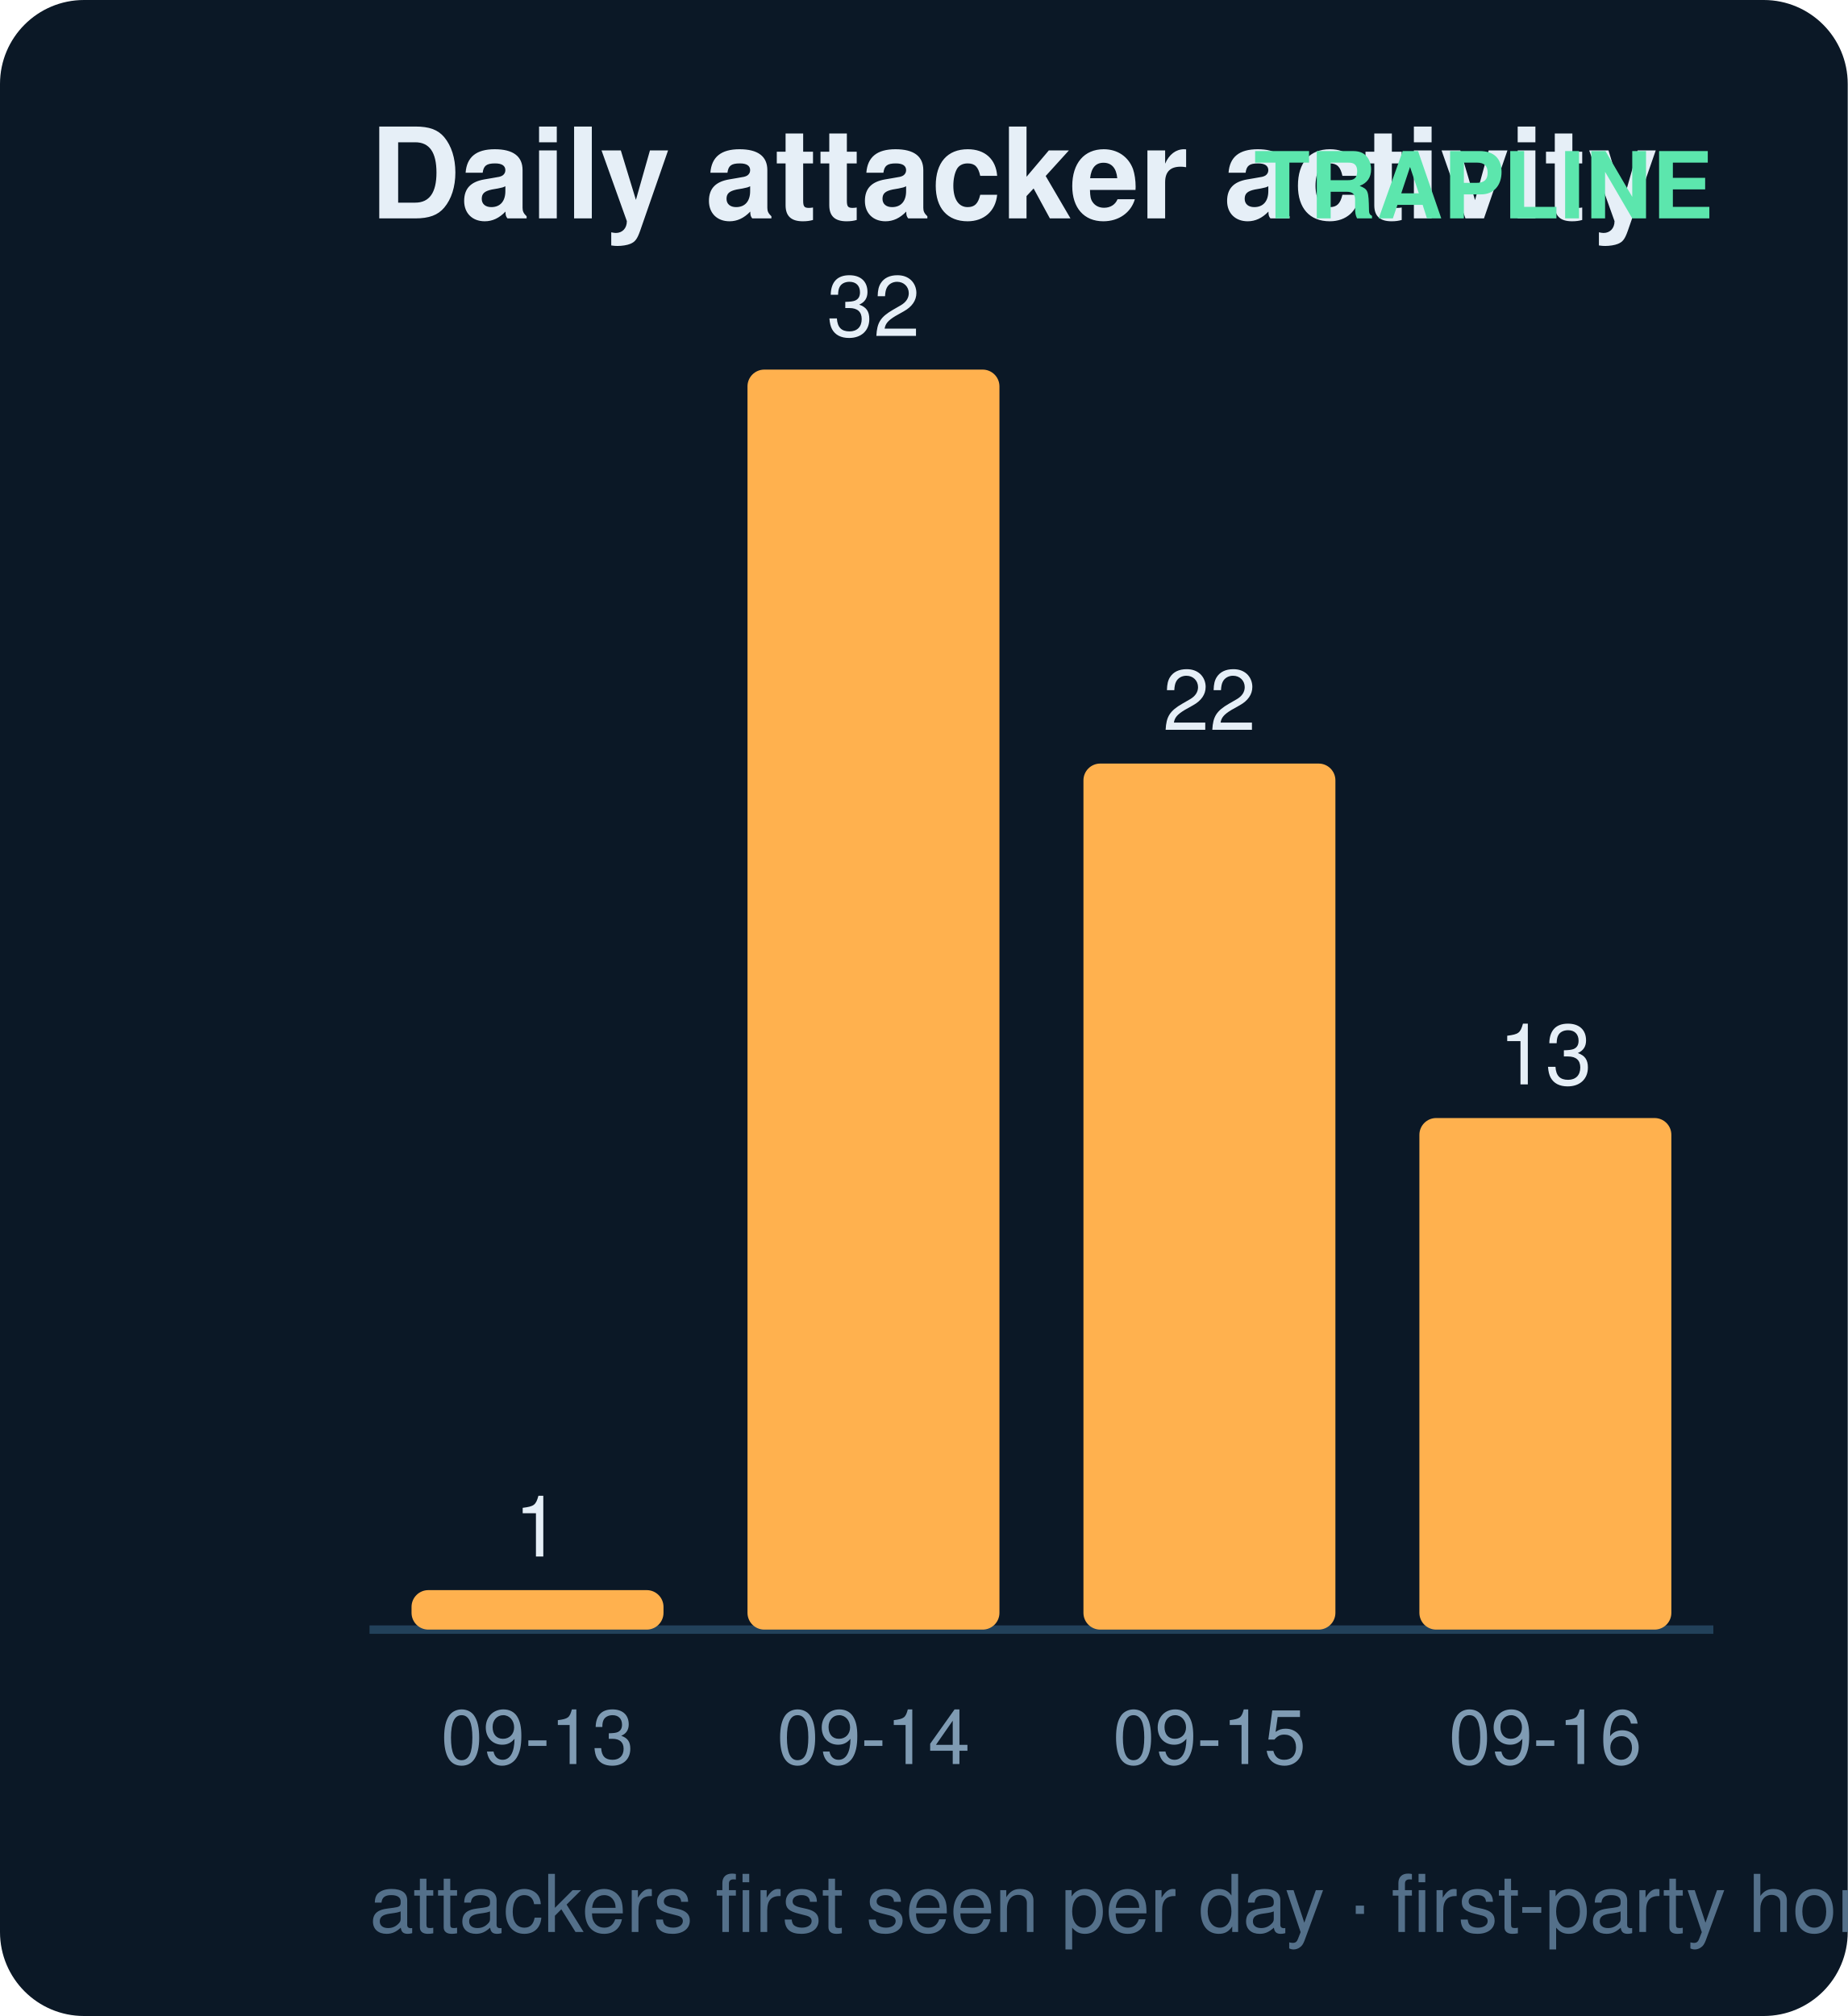
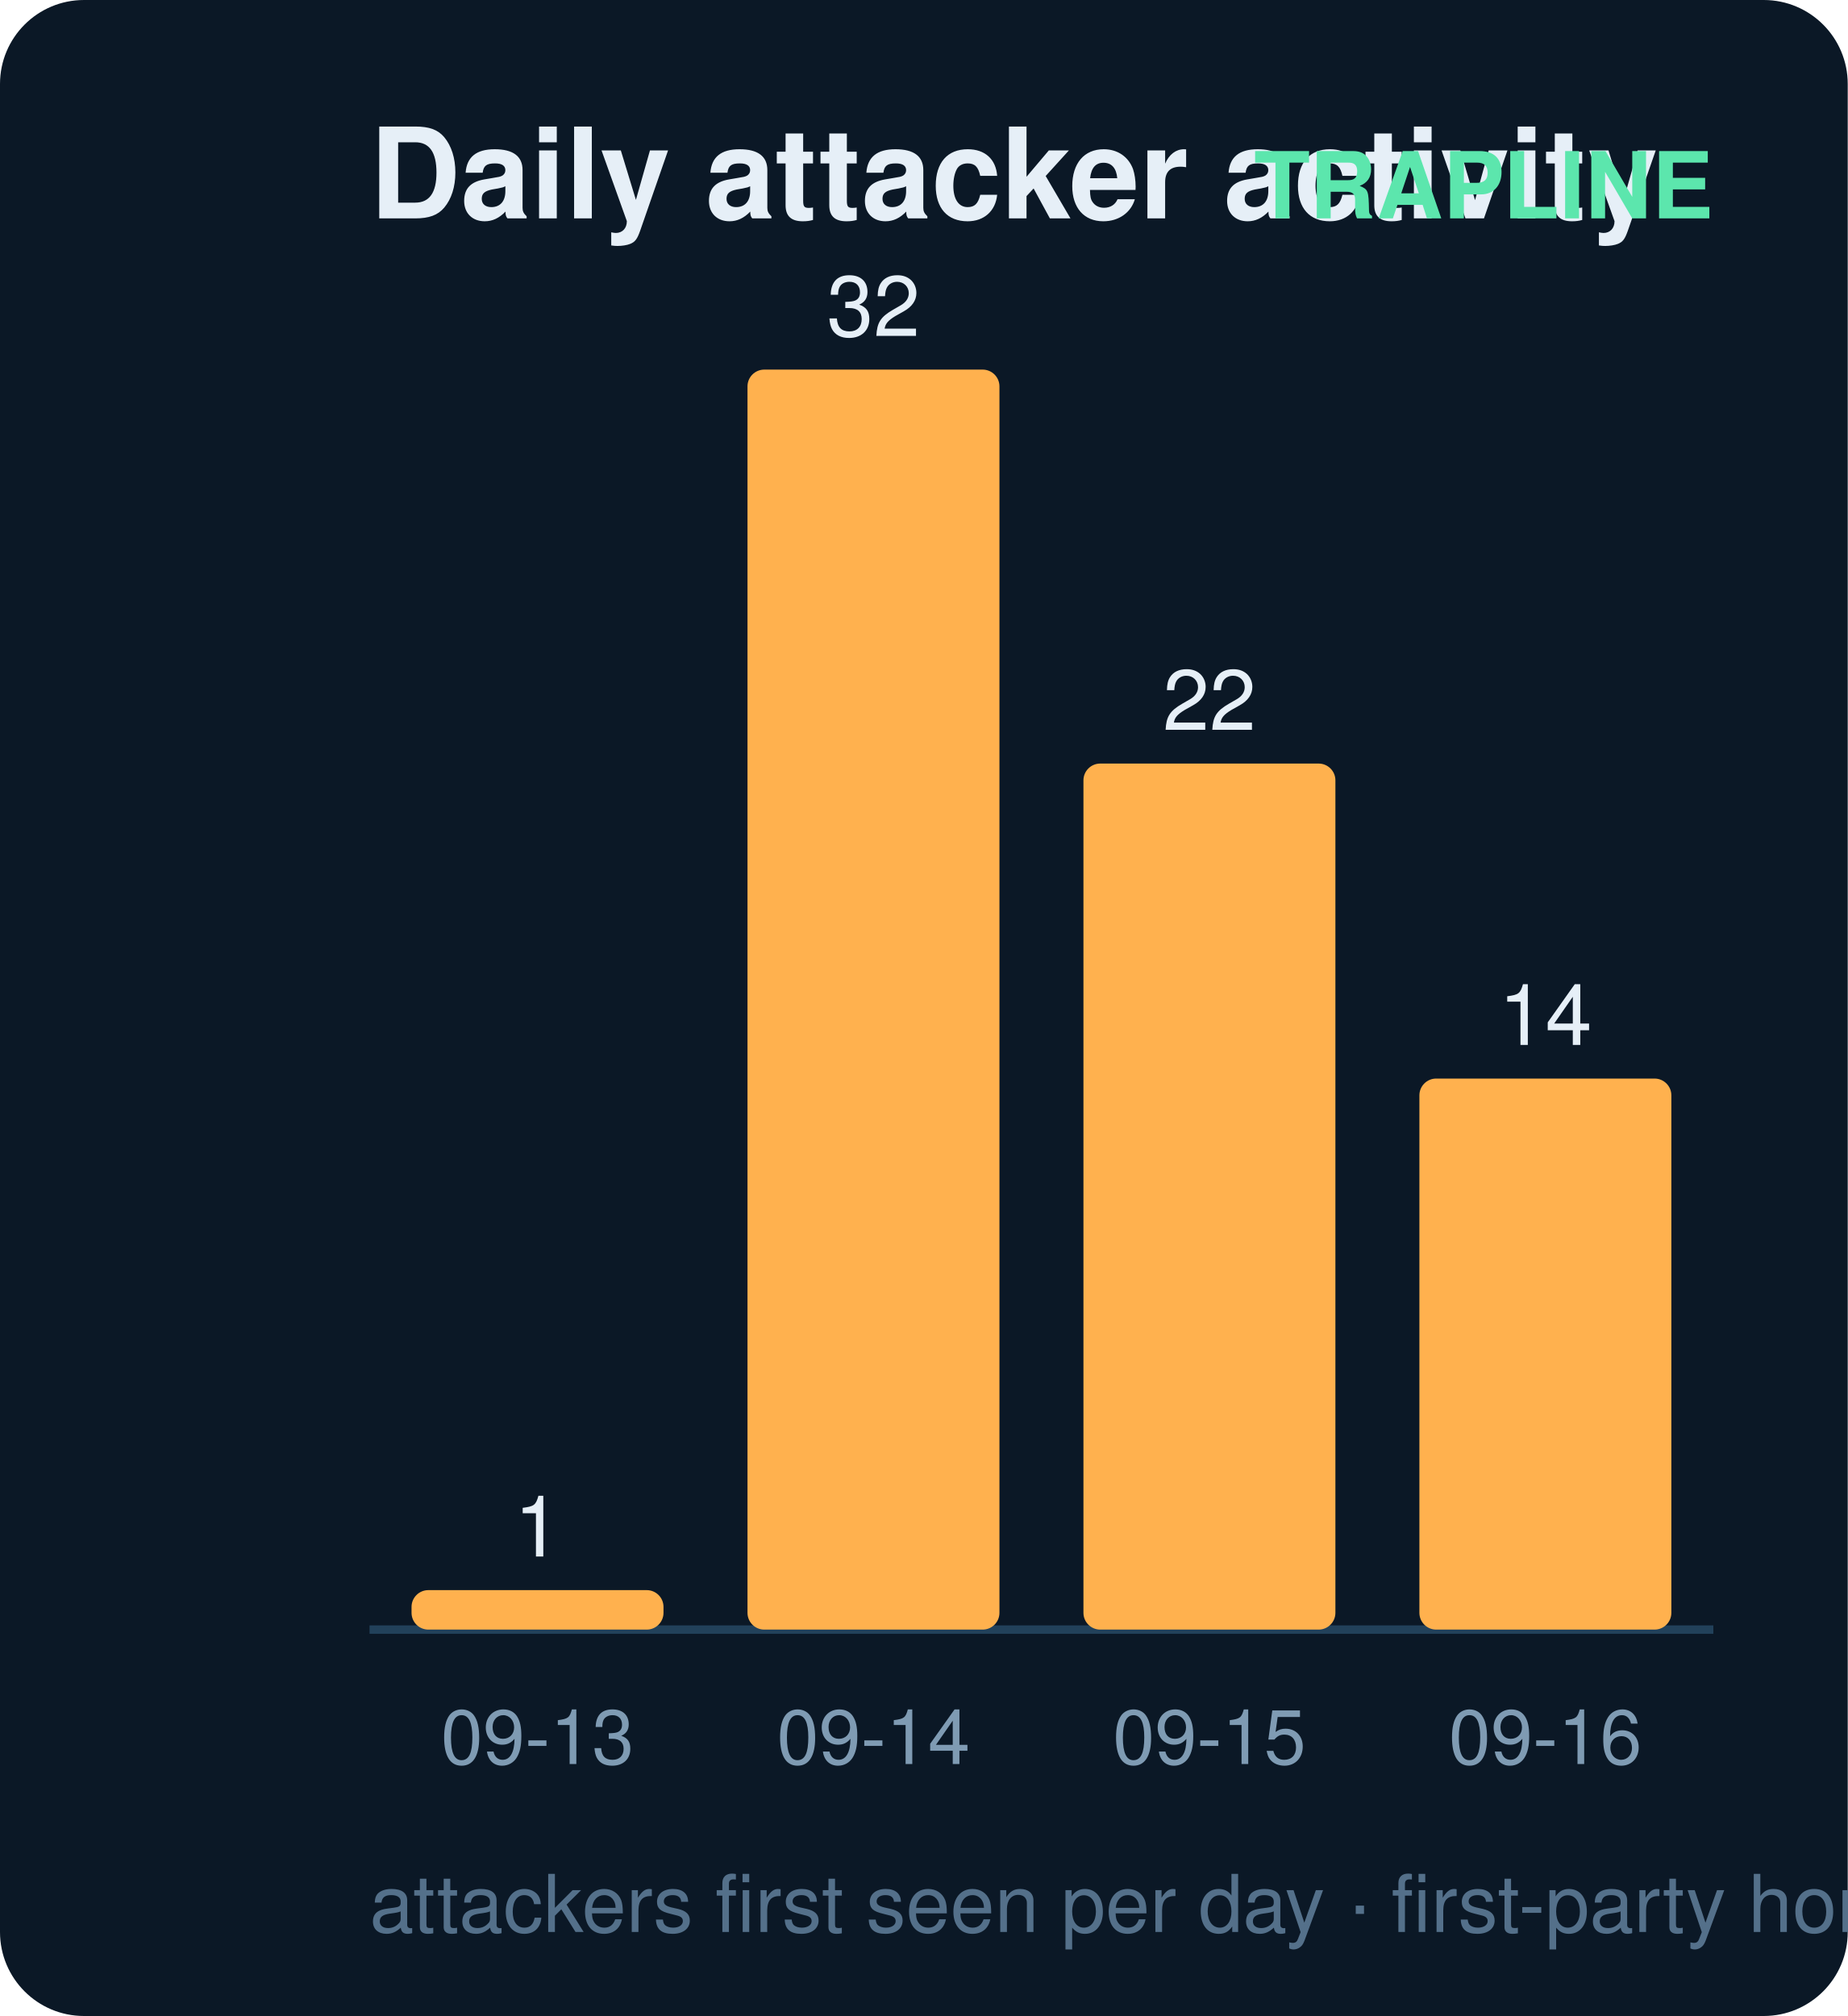
<svg xmlns="http://www.w3.org/2000/svg" width="220" height="240" viewBox="0 0 220 240" font-family="ui-sans-serif,Segoe UI,Helvetica,Arial">
  <rect width="220" height="240" rx="10" fill="#0b1826" />
  <text x="44" y="26" fill="#e6eff7" font-size="15" font-weight="700">Daily attacker activity</text>
  <text x="204" y="26" fill="#5ce6ad" font-size="11" text-anchor="end" font-weight="600">TRAPLINE</text>
  <line x1="44" y1="194" x2="204" y2="194" stroke="#22415a" stroke-width="1" />
  <rect x="49" y="189.3" width="30" height="4.7" rx="2" fill="#ffb14e" />
  <text x="64.0" y="185.3" fill="#e6eff7" font-size="10" text-anchor="middle" font-variant-numeric="tabular-nums">1</text>
  <text x="64.0" y="210.0" fill="#7f9bb3" font-size="9" text-anchor="middle">09-13</text>
  <rect x="89" y="44.0" width="30" height="150.0" rx="2" fill="#ffb14e" />
  <text x="104.0" y="40.0" fill="#e6eff7" font-size="10" text-anchor="middle" font-variant-numeric="tabular-nums">32</text>
  <text x="104.0" y="210.0" fill="#7f9bb3" font-size="9" text-anchor="middle">09-14</text>
  <rect x="129" y="90.9" width="30" height="103.1" rx="2" fill="#ffb14e" />
  <text x="144.0" y="86.9" fill="#e6eff7" font-size="10" text-anchor="middle" font-variant-numeric="tabular-nums">22</text>
  <text x="144.0" y="210.0" fill="#7f9bb3" font-size="9" text-anchor="middle">09-15</text>
-   <rect x="169" y="133.1" width="30" height="60.9" rx="2" fill="#ffb14e" />
-   <text x="184.0" y="129.1" fill="#e6eff7" font-size="10" text-anchor="middle" font-variant-numeric="tabular-nums">13</text>
+   <rect x="169" y="128.4" width="30" height="65.6" rx="2" fill="#ffb14e" />
+   <text x="184.0" y="124.4" fill="#e6eff7" font-size="10" text-anchor="middle" font-variant-numeric="tabular-nums">14</text>
  <text x="184.0" y="210.0" fill="#7f9bb3" font-size="9" text-anchor="middle">09-16</text>
  <text x="44" y="230" fill="#54708a" font-size="9.5">attackers first seen per day · first-party honeypot capture</text>
</svg>
